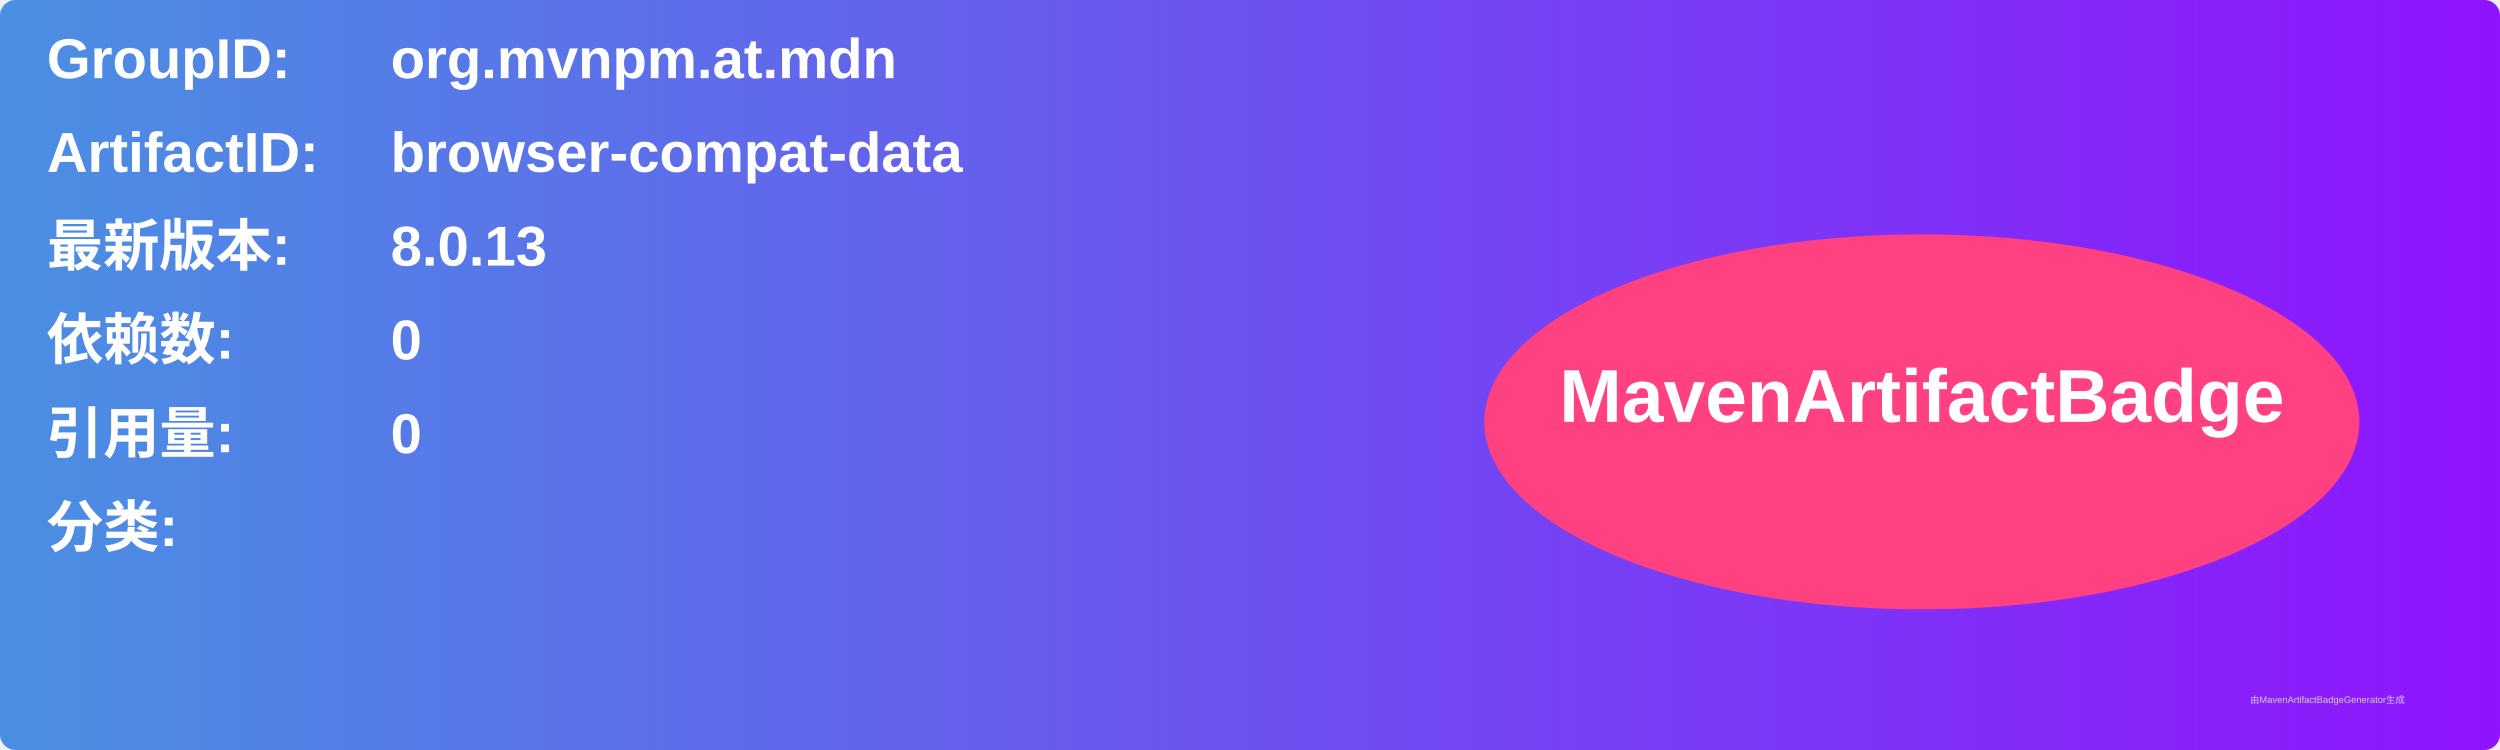
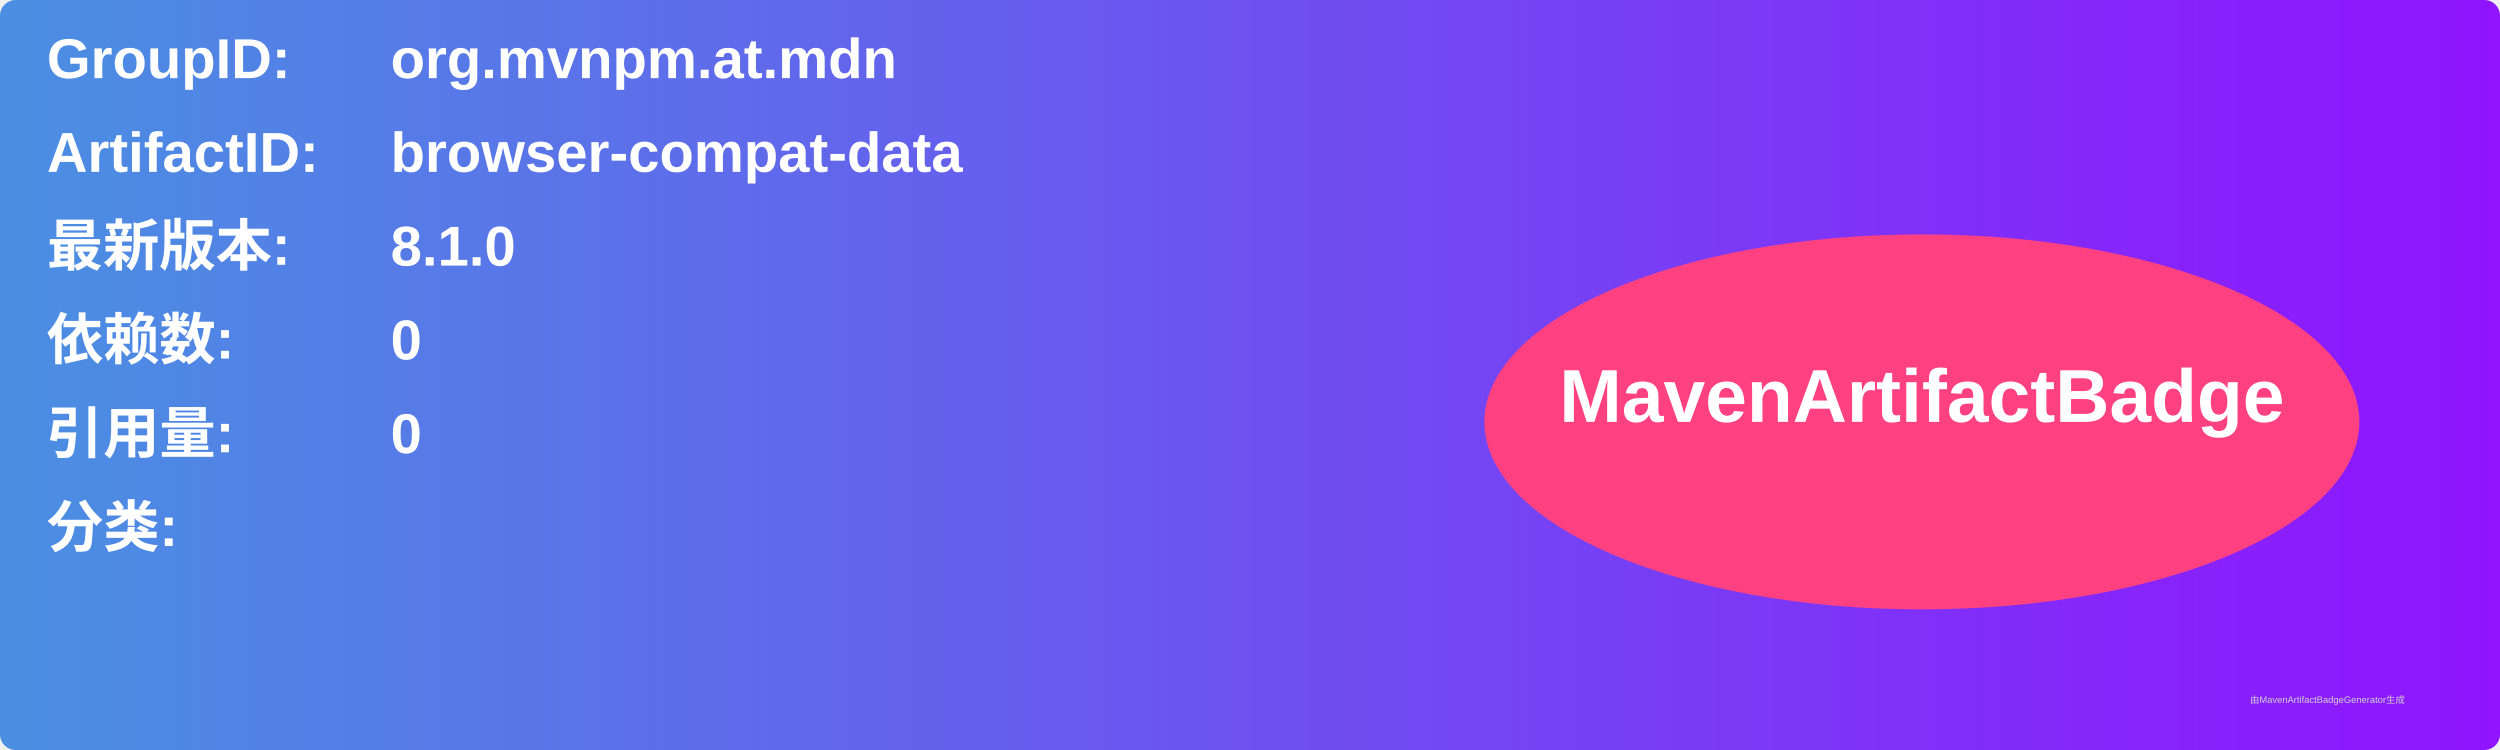
<svg xmlns="http://www.w3.org/2000/svg" width="800" height="240" viewBox="0 0 800 240">
  <linearGradient id="grad" x1="0%" y1="0%" x2="100%" y2="0%">
    <stop offset="0%" stop-color="#4a90e2" />
    <stop offset="100%" stop-color="#9013fe" />
  </linearGradient>
  <rect width="100%" height="100%" rx="5" ry="5" fill="url(#grad)" />
  <g transform="translate(15, 15)">
    <text x="0" y="10" font-family="Arial" font-size="18" fill="white" font-weight="bold" width="260">GroupID:</text>
    <text x="110" y="10" font-family="Arial" font-size="18" fill="white" font-weight="bold" width="460">org.mvnpm.at.mdn</text>
    <text x="0" y="40" font-family="Arial" font-size="18" fill="white" font-weight="bold" width="260">ArtifactID:</text>
    <text x="110" y="40" font-family="Arial" font-size="18" fill="white" font-weight="bold" width="460">browser-compat-data</text>
    <text x="0" y="70" font-family="Arial" font-size="18" fill="white" font-weight="bold">最新版本:</text>
    <text x="110" y="70" font-family="Arial" font-size="18" fill="white" font-weight="bold">
-       <tspan font-weight="bold">8.0.13</tspan>
+       <tspan font-weight="bold">8.1.0</tspan>
    </text>
    <text x="0" y="100" font-family="Arial" font-size="18" fill="white" font-weight="bold">依赖数: </text>
    <text x="110" y="100" font-family="Arial" font-size="18" fill="white">
      <tspan font-weight="bold">0</tspan>
    </text>
    <text x="0" y="130" font-family="Arial" font-size="18" fill="white" font-weight="bold">引用量: </text>
    <text x="110" y="130" font-family="Arial" font-size="18" fill="white">
      <tspan font-weight="bold">0</tspan>
    </text>
    <text x="0" y="160" font-family="Arial" font-size="18" fill="white" font-weight="bold">分类:</text>
    <text x="10" y="190" font-family="Arial" font-size="10" fill="white">
      <tspan font-weight="bold" />
    </text>
    <ellipse cx="600" cy="120" rx="140" ry="60" fill="#ff4081" />
    <text x="600" y="120" text-anchor="middle" font-family="Arial" font-size="24" fill="white" font-weight="bold">MavenArtifactBadge</text>
  </g>
  <text x="720" y="225" font-family="Arial" font-size="3" fill="#d0d0d0">由MavenArtifactBadgeGenerator生成</text>
</svg>
